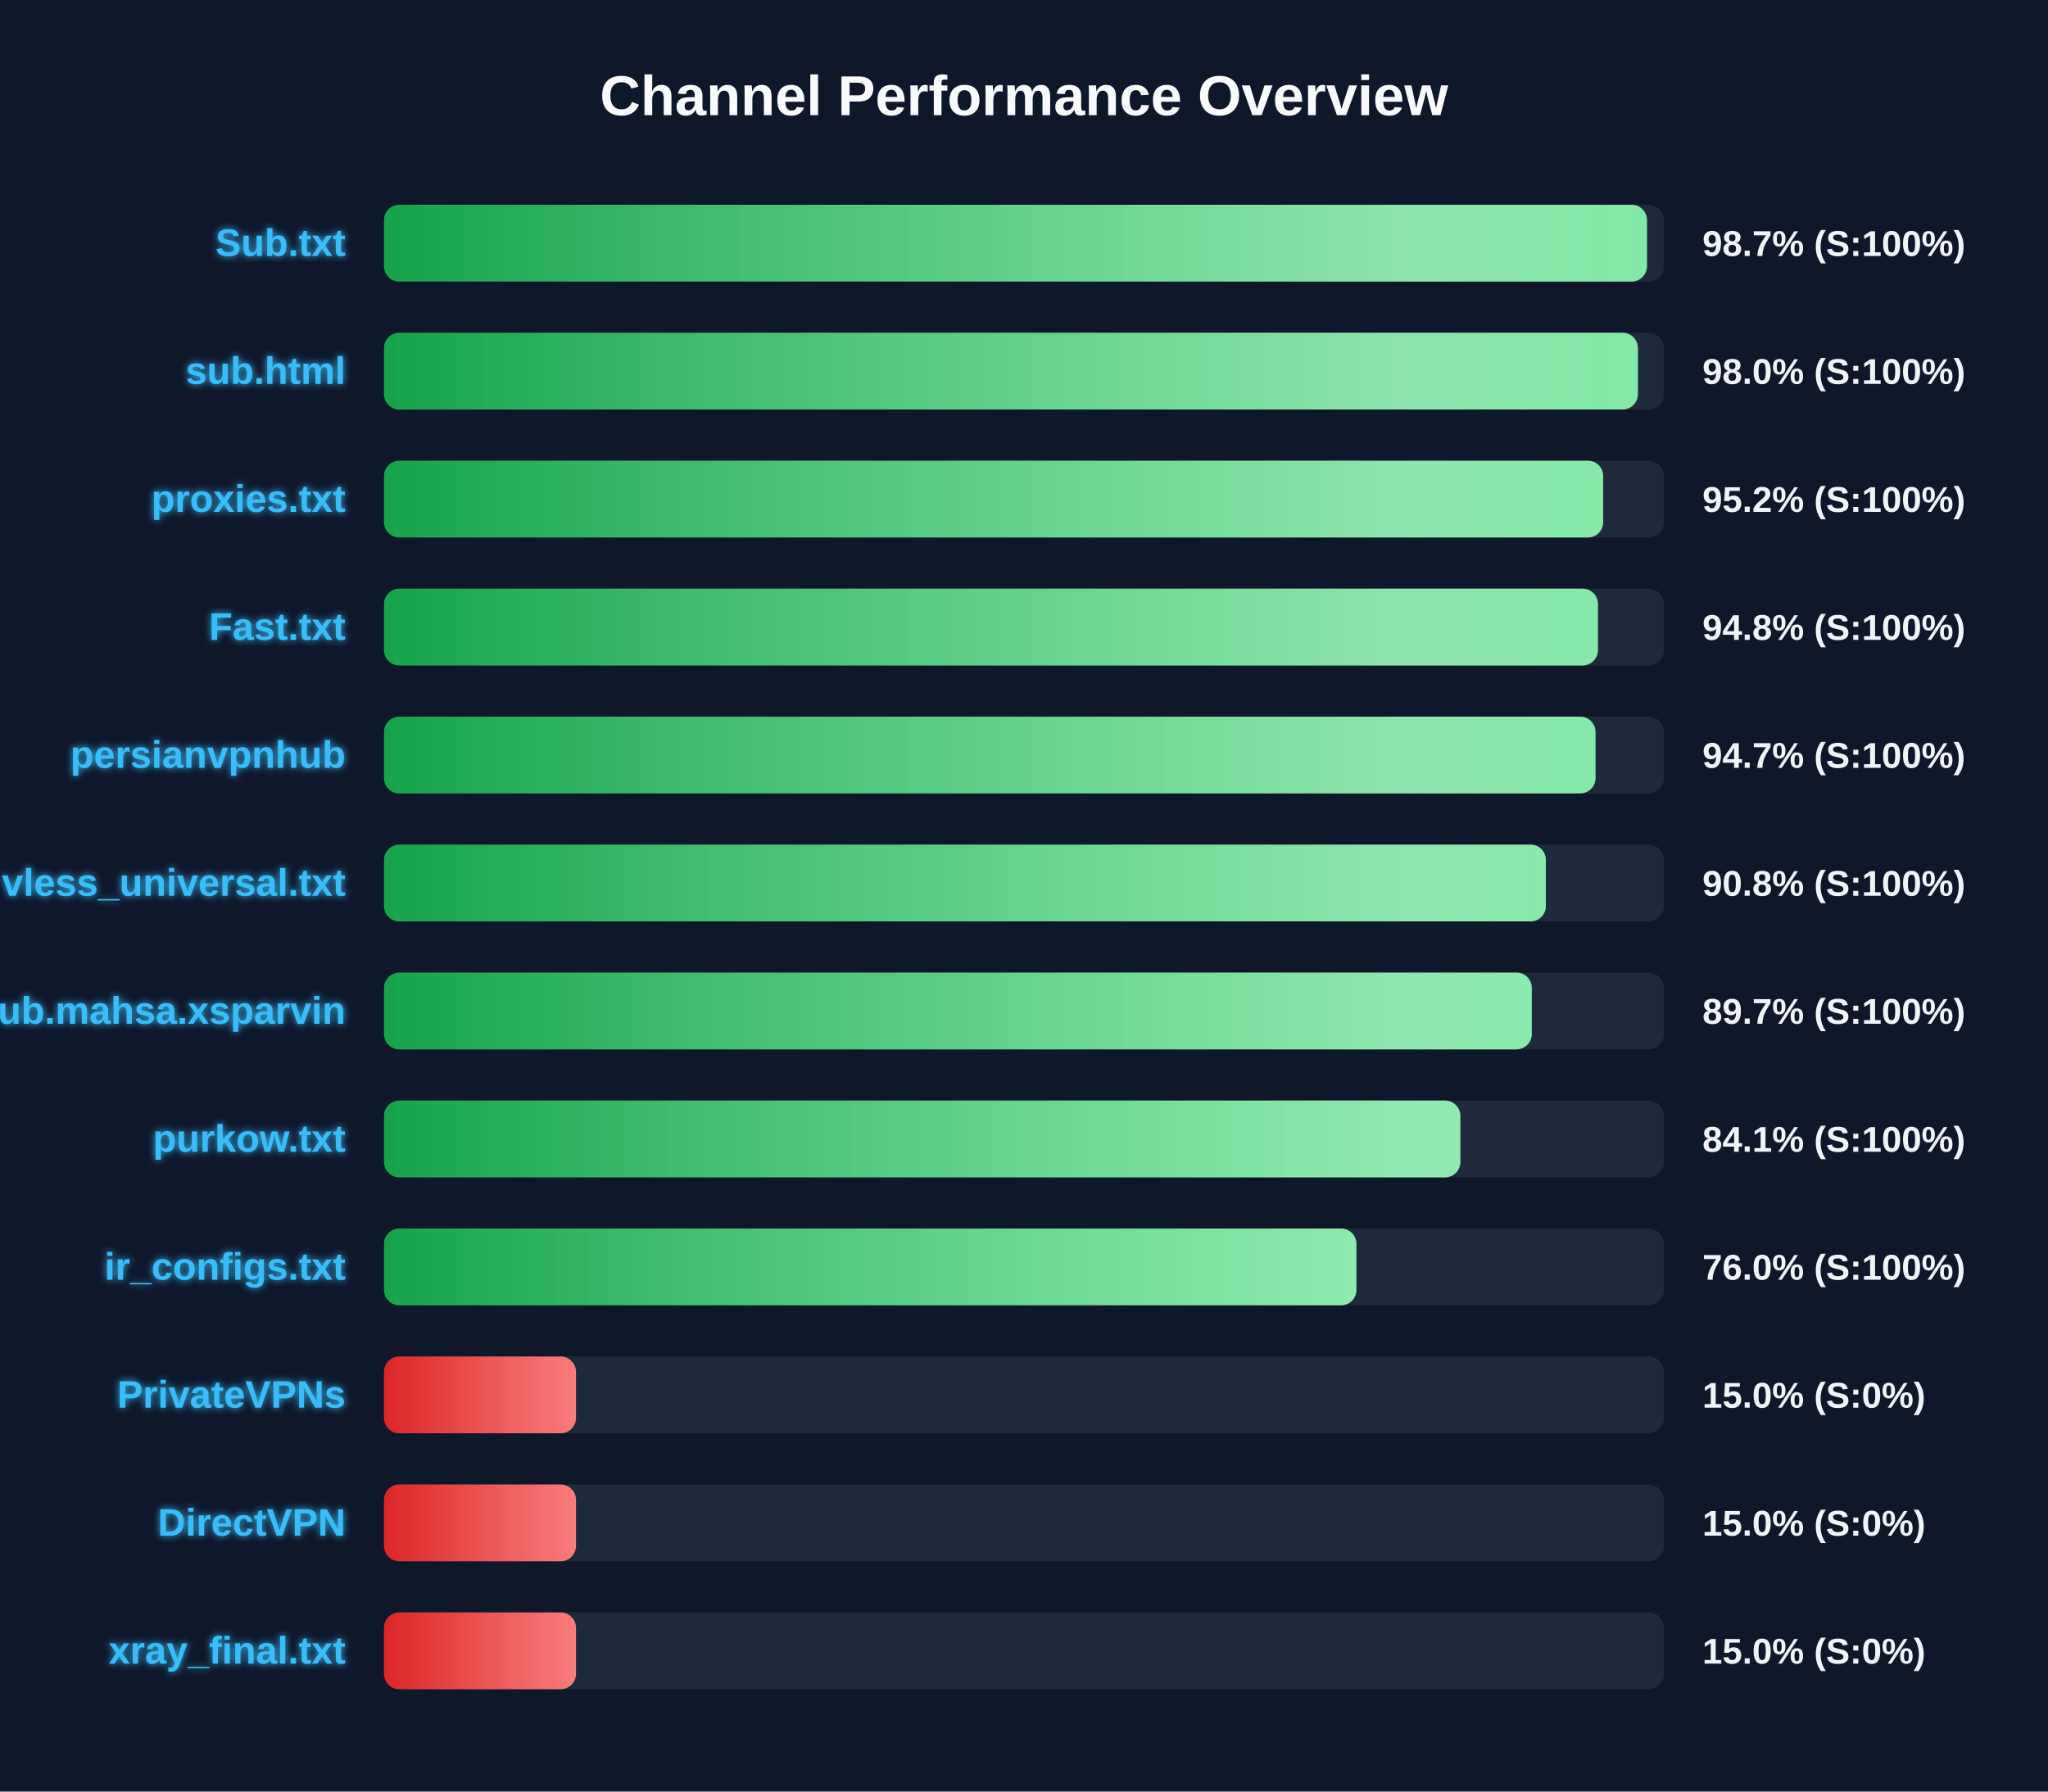
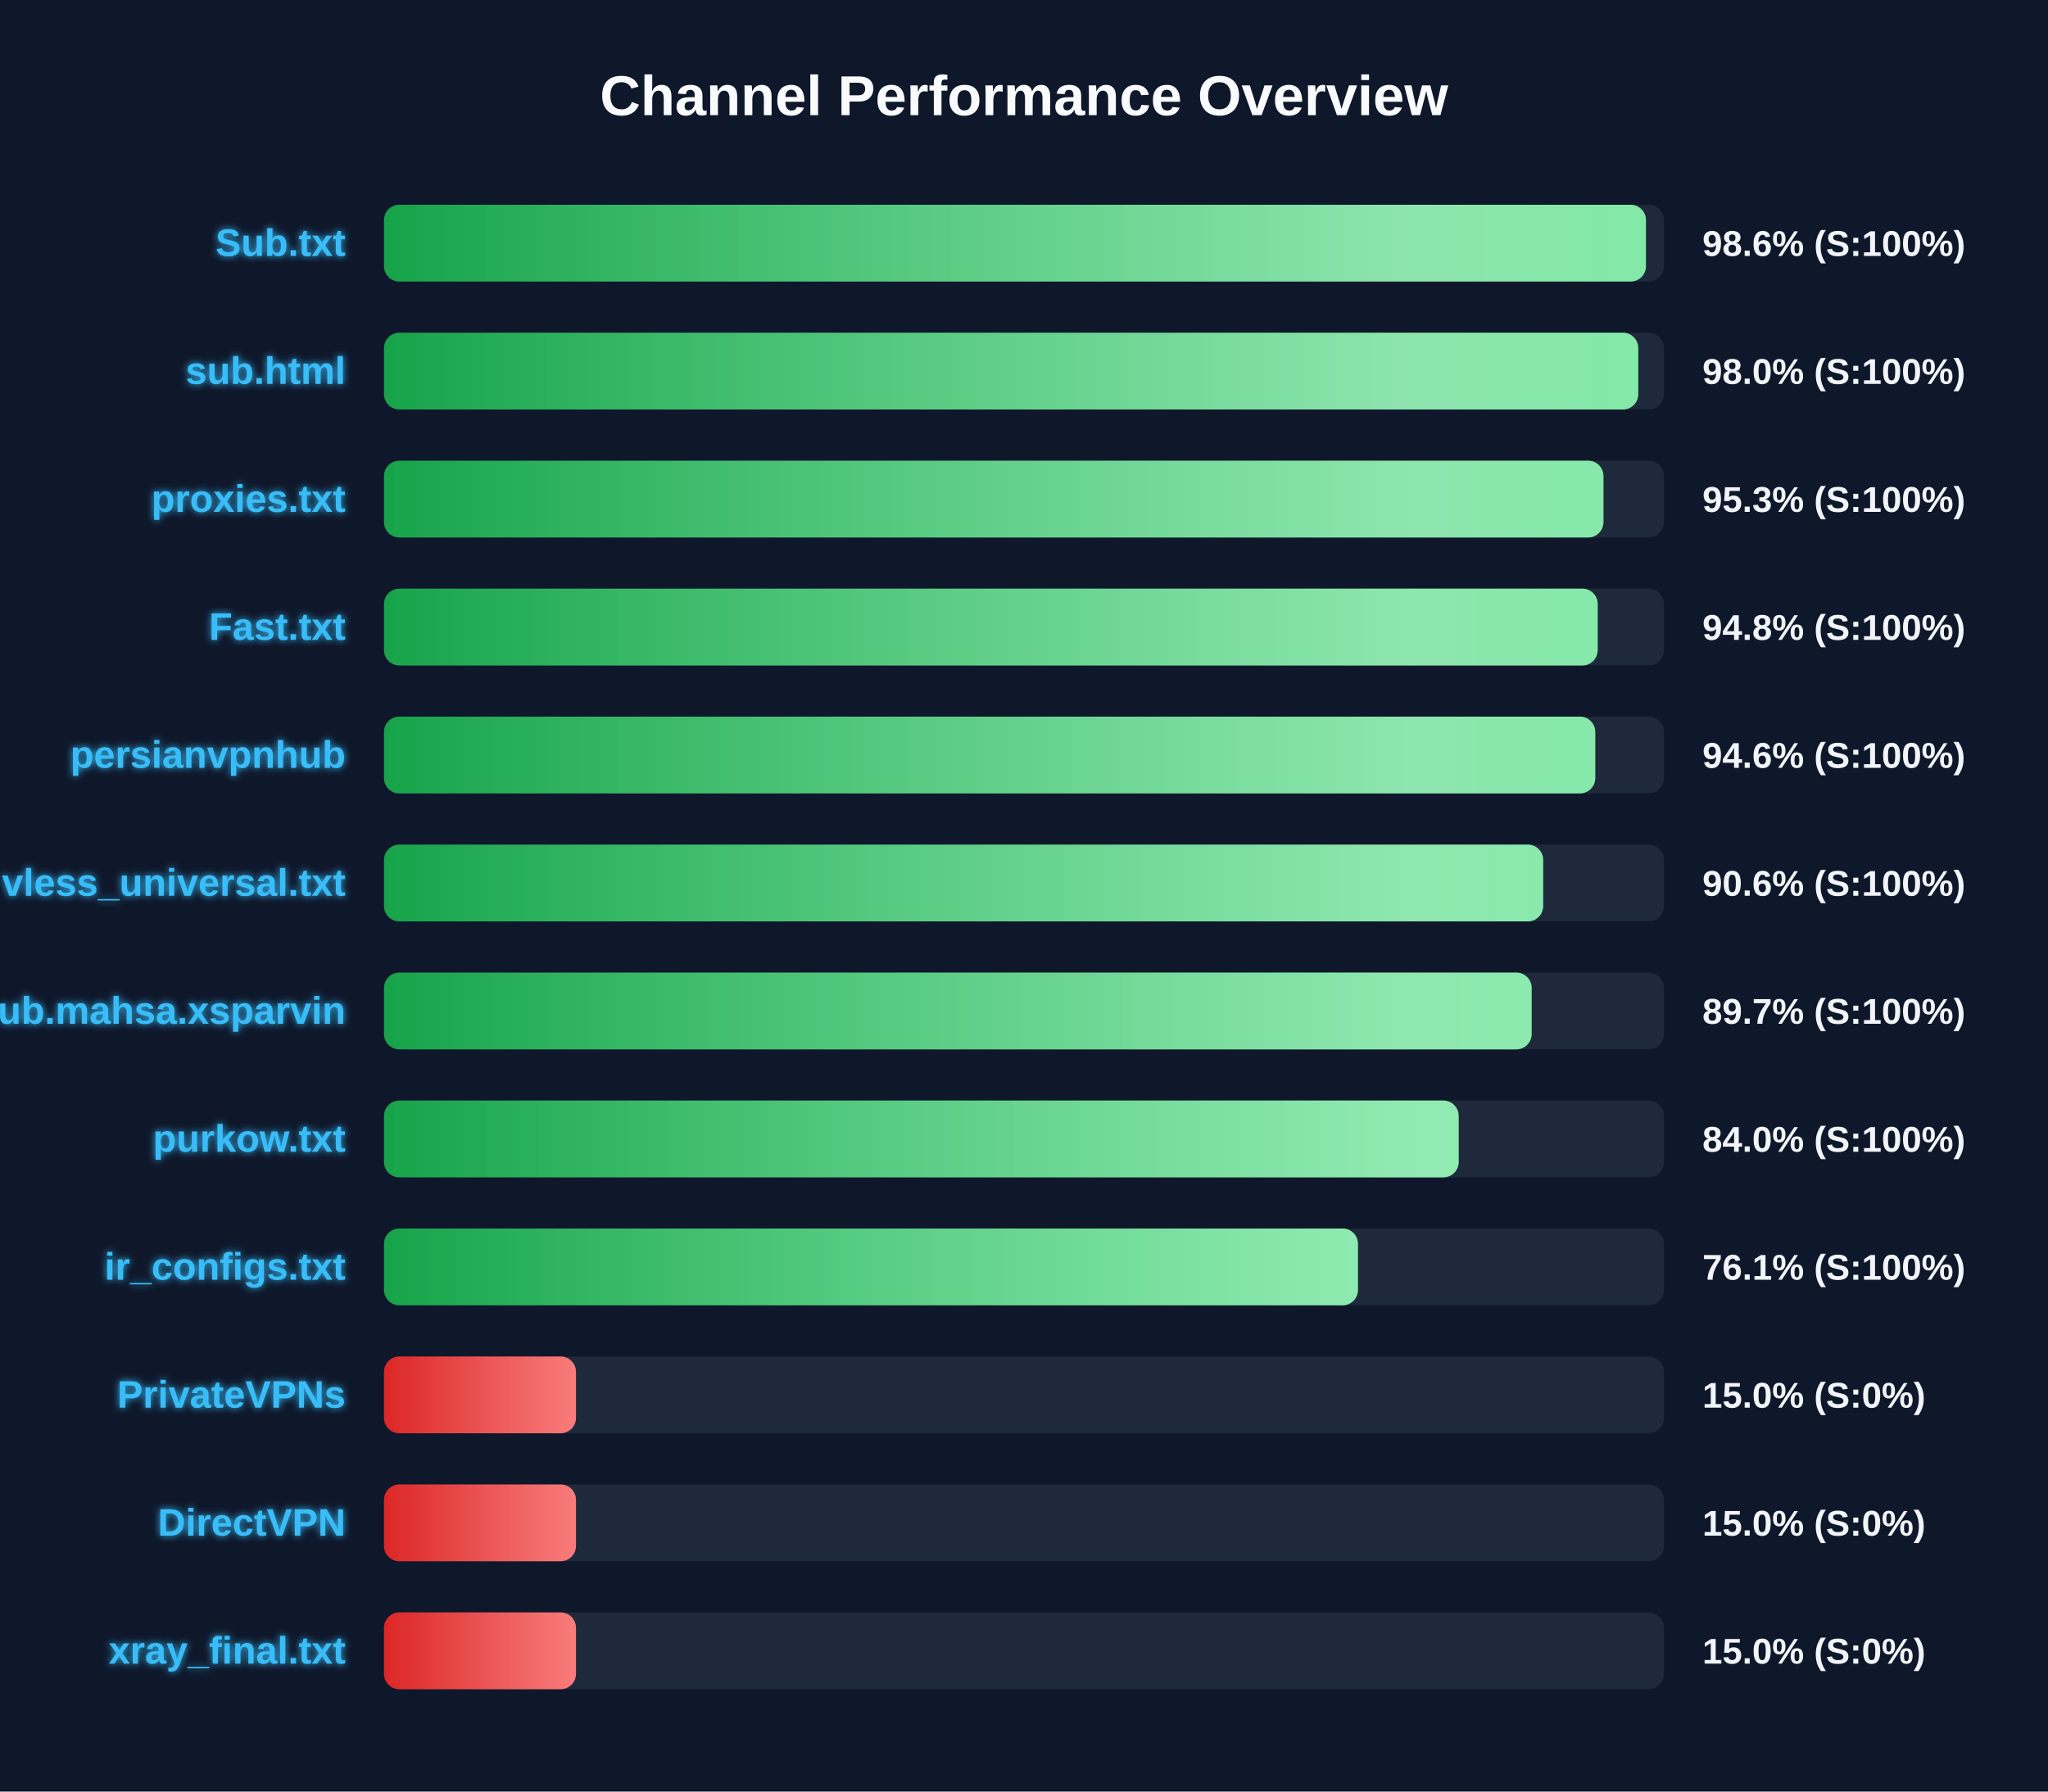
<svg xmlns="http://www.w3.org/2000/svg" width="800" height="700" version="1.1">
  <defs>
    <linearGradient id="grad-green" x1="0%" y1="0%" x2="100%" y2="0%">
      <stop offset="0%" stop-color="#16a34a" />
      <stop offset="100%" stop-color="#4ade80" />
    </linearGradient>
    <linearGradient id="grad-yellow" x1="0%" y1="0%" x2="100%" y2="0%">
      <stop offset="0%" stop-color="#ca8a04" />
      <stop offset="100%" stop-color="#fde047" />
    </linearGradient>
    <linearGradient id="grad-red" x1="0%" y1="0%" x2="100%" y2="0%">
      <stop offset="0%" stop-color="#dc2626" />
      <stop offset="100%" stop-color="#f87171" />
    </linearGradient>
    <linearGradient id="shimmer" x1="0%" y1="0%" x2="100%" y2="0%">
      <stop offset="0%" stop-color="rgba(255,255,255,0)" />
      <stop offset="50%" stop-color="rgba(255,255,255,0.4)" />
      <stop offset="100%" stop-color="rgba(255,255,255,0)" />
    </linearGradient>
    <filter id="glow" x="-20%" y="-20%" width="140%" height="140%">
      <feGaussianBlur stdDeviation="1.5" result="blur" />
      <feComposite in="SourceGraphic" in2="blur" operator="over" />
    </filter>
  </defs>
  <style>
        .bg-rect { fill: #0f172a; }
        .title { font: bold 22px 'Segoe UI', Arial, sans-serif; fill: #f8fafc; }
        .row { font: bold 15px 'Segoe UI', Arial, sans-serif; fill: #38bdf8; filter: url(#glow); }
        .score { font: bold 14px 'Segoe UI', Arial, sans-serif; fill: #f1f5f9; }
        @keyframes shimmer-anim {
            0% { transform: translateX(-100%); }
            100% { transform: translateX(200%); }
        }
        .shimmer-rect {
            animation: shimmer-anim 2.5s infinite linear;
        }
    </style>
  <rect width="100%" height="100%" class="bg-rect" />
  <text x="400" y="45" text-anchor="middle" class="title">Channel Performance Overview</text>
  <rect x="150" y="80" width="500" height="30" fill="#1e293b" rx="6" />
  <clipPath id="clip-0">
-     <rect x="150" y="80" width="493.35" height="30" rx="6" />
+     <rect x="150" y="80" width="492.95" height="30" rx="6" />
  </clipPath>
-   <rect x="150" y="80" width="493.35" height="30" fill="url(#grad-green)" rx="6" />
+   <rect x="150" y="80" width="492.95" height="30" fill="url(#grad-green)" rx="6" />
  <g clip-path="url(#clip-0)">
    <rect x="150" y="80" width="100%" height="30" fill="url(#shimmer)" class="shimmer-rect" />
  </g>
  <text x="135" y="100" text-anchor="end" class="row">Sub.txt</text>
-   <text x="665" y="100" text-anchor="start" class="score">98.7% (S:100%)</text>
+   <text x="665" y="100" text-anchor="start" class="score">98.6% (S:100%)</text>
  <rect x="150" y="130" width="500" height="30" fill="#1e293b" rx="6" />
  <clipPath id="clip-1">
-     <rect x="150" y="130" width="489.8" height="30" rx="6" />
+     <rect x="150" y="130" width="489.95" height="30" rx="6" />
  </clipPath>
-   <rect x="150" y="130" width="489.8" height="30" fill="url(#grad-green)" rx="6" />
+   <rect x="150" y="130" width="489.95" height="30" fill="url(#grad-green)" rx="6" />
  <g clip-path="url(#clip-1)">
    <rect x="150" y="130" width="100%" height="30" fill="url(#shimmer)" class="shimmer-rect" />
  </g>
  <text x="135" y="150" text-anchor="end" class="row">sub.html</text>
  <text x="665" y="150" text-anchor="start" class="score">98.0% (S:100%)</text>
  <rect x="150" y="180" width="500" height="30" fill="#1e293b" rx="6" />
  <clipPath id="clip-2">
-     <rect x="150" y="180" width="476.25" height="30" rx="6" />
+     <rect x="150" y="180" width="476.35" height="30" rx="6" />
  </clipPath>
-   <rect x="150" y="180" width="476.25" height="30" fill="url(#grad-green)" rx="6" />
+   <rect x="150" y="180" width="476.35" height="30" fill="url(#grad-green)" rx="6" />
  <g clip-path="url(#clip-2)">
    <rect x="150" y="180" width="100%" height="30" fill="url(#shimmer)" class="shimmer-rect" />
  </g>
  <text x="135" y="200" text-anchor="end" class="row">proxies.txt</text>
-   <text x="665" y="200" text-anchor="start" class="score">95.2% (S:100%)</text>
+   <text x="665" y="200" text-anchor="start" class="score">95.3% (S:100%)</text>
  <rect x="150" y="230" width="500" height="30" fill="#1e293b" rx="6" />
  <clipPath id="clip-3">
-     <rect x="150" y="230" width="474.2" height="30" rx="6" />
+     <rect x="150" y="230" width="474.1" height="30" rx="6" />
  </clipPath>
-   <rect x="150" y="230" width="474.2" height="30" fill="url(#grad-green)" rx="6" />
+   <rect x="150" y="230" width="474.1" height="30" fill="url(#grad-green)" rx="6" />
  <g clip-path="url(#clip-3)">
    <rect x="150" y="230" width="100%" height="30" fill="url(#shimmer)" class="shimmer-rect" />
  </g>
  <text x="135" y="250" text-anchor="end" class="row">Fast.txt</text>
  <text x="665" y="250" text-anchor="start" class="score">94.8% (S:100%)</text>
  <rect x="150" y="280" width="500" height="30" fill="#1e293b" rx="6" />
  <clipPath id="clip-4">
-     <rect x="150" y="280" width="473.25" height="30" rx="6" />
+     <rect x="150" y="280" width="473.15" height="30" rx="6" />
  </clipPath>
-   <rect x="150" y="280" width="473.25" height="30" fill="url(#grad-green)" rx="6" />
+   <rect x="150" y="280" width="473.15" height="30" fill="url(#grad-green)" rx="6" />
  <g clip-path="url(#clip-4)">
    <rect x="150" y="280" width="100%" height="30" fill="url(#shimmer)" class="shimmer-rect" />
  </g>
  <text x="135" y="300" text-anchor="end" class="row">persianvpnhub</text>
-   <text x="665" y="300" text-anchor="start" class="score">94.7% (S:100%)</text>
+   <text x="665" y="300" text-anchor="start" class="score">94.6% (S:100%)</text>
  <rect x="150" y="330" width="500" height="30" fill="#1e293b" rx="6" />
  <clipPath id="clip-5">
-     <rect x="150" y="330" width="453.85" height="30" rx="6" />
+     <rect x="150" y="330" width="452.8" height="30" rx="6" />
  </clipPath>
-   <rect x="150" y="330" width="453.85" height="30" fill="url(#grad-green)" rx="6" />
+   <rect x="150" y="330" width="452.8" height="30" fill="url(#grad-green)" rx="6" />
  <g clip-path="url(#clip-5)">
    <rect x="150" y="330" width="100%" height="30" fill="url(#shimmer)" class="shimmer-rect" />
  </g>
  <text x="135" y="350" text-anchor="end" class="row">vless_universal.txt</text>
-   <text x="665" y="350" text-anchor="start" class="score">90.8% (S:100%)</text>
+   <text x="665" y="350" text-anchor="start" class="score">90.6% (S:100%)</text>
  <rect x="150" y="380" width="500" height="30" fill="#1e293b" rx="6" />
  <clipPath id="clip-6">
-     <rect x="150" y="380" width="448.35" height="30" rx="6" />
+     <rect x="150" y="380" width="448.3" height="30" rx="6" />
  </clipPath>
-   <rect x="150" y="380" width="448.35" height="30" fill="url(#grad-green)" rx="6" />
+   <rect x="150" y="380" width="448.3" height="30" fill="url(#grad-green)" rx="6" />
  <g clip-path="url(#clip-6)">
    <rect x="150" y="380" width="100%" height="30" fill="url(#shimmer)" class="shimmer-rect" />
  </g>
  <text x="135" y="400" text-anchor="end" class="row">Sub.mahsa.xsparvin</text>
  <text x="665" y="400" text-anchor="start" class="score">89.7% (S:100%)</text>
  <rect x="150" y="430" width="500" height="30" fill="#1e293b" rx="6" />
  <clipPath id="clip-7">
-     <rect x="150" y="430" width="420.45" height="30" rx="6" />
+     <rect x="150" y="430" width="419.8" height="30" rx="6" />
  </clipPath>
-   <rect x="150" y="430" width="420.45" height="30" fill="url(#grad-green)" rx="6" />
+   <rect x="150" y="430" width="419.8" height="30" fill="url(#grad-green)" rx="6" />
  <g clip-path="url(#clip-7)">
    <rect x="150" y="430" width="100%" height="30" fill="url(#shimmer)" class="shimmer-rect" />
  </g>
  <text x="135" y="450" text-anchor="end" class="row">purkow.txt</text>
-   <text x="665" y="450" text-anchor="start" class="score">84.1% (S:100%)</text>
+   <text x="665" y="450" text-anchor="start" class="score">84.0% (S:100%)</text>
  <rect x="150" y="480" width="500" height="30" fill="#1e293b" rx="6" />
  <clipPath id="clip-8">
-     <rect x="150" y="480" width="379.85" height="30" rx="6" />
+     <rect x="150" y="480" width="380.45" height="30" rx="6" />
  </clipPath>
-   <rect x="150" y="480" width="379.85" height="30" fill="url(#grad-green)" rx="6" />
+   <rect x="150" y="480" width="380.45" height="30" fill="url(#grad-green)" rx="6" />
  <g clip-path="url(#clip-8)">
    <rect x="150" y="480" width="100%" height="30" fill="url(#shimmer)" class="shimmer-rect" />
  </g>
  <text x="135" y="500" text-anchor="end" class="row">ir_configs.txt</text>
-   <text x="665" y="500" text-anchor="start" class="score">76.0% (S:100%)</text>
+   <text x="665" y="500" text-anchor="start" class="score">76.1% (S:100%)</text>
  <rect x="150" y="530" width="500" height="30" fill="#1e293b" rx="6" />
  <clipPath id="clip-9">
    <rect x="150" y="530" width="75.0" height="30" rx="6" />
  </clipPath>
  <rect x="150" y="530" width="75.0" height="30" fill="url(#grad-red)" rx="6" />
  <g clip-path="url(#clip-9)">
    <rect x="150" y="530" width="100%" height="30" fill="url(#shimmer)" class="shimmer-rect" />
  </g>
  <text x="135" y="550" text-anchor="end" class="row">PrivateVPNs</text>
  <text x="665" y="550" text-anchor="start" class="score">15.0% (S:0%)</text>
  <rect x="150" y="580" width="500" height="30" fill="#1e293b" rx="6" />
  <clipPath id="clip-10">
    <rect x="150" y="580" width="75.0" height="30" rx="6" />
  </clipPath>
  <rect x="150" y="580" width="75.0" height="30" fill="url(#grad-red)" rx="6" />
  <g clip-path="url(#clip-10)">
    <rect x="150" y="580" width="100%" height="30" fill="url(#shimmer)" class="shimmer-rect" />
  </g>
  <text x="135" y="600" text-anchor="end" class="row">DirectVPN</text>
  <text x="665" y="600" text-anchor="start" class="score">15.0% (S:0%)</text>
  <rect x="150" y="630" width="500" height="30" fill="#1e293b" rx="6" />
  <clipPath id="clip-11">
    <rect x="150" y="630" width="75.0" height="30" rx="6" />
  </clipPath>
  <rect x="150" y="630" width="75.0" height="30" fill="url(#grad-red)" rx="6" />
  <g clip-path="url(#clip-11)">
    <rect x="150" y="630" width="100%" height="30" fill="url(#shimmer)" class="shimmer-rect" />
  </g>
  <text x="135" y="650" text-anchor="end" class="row">xray_final.txt</text>
  <text x="665" y="650" text-anchor="start" class="score">15.0% (S:0%)</text>
</svg>
